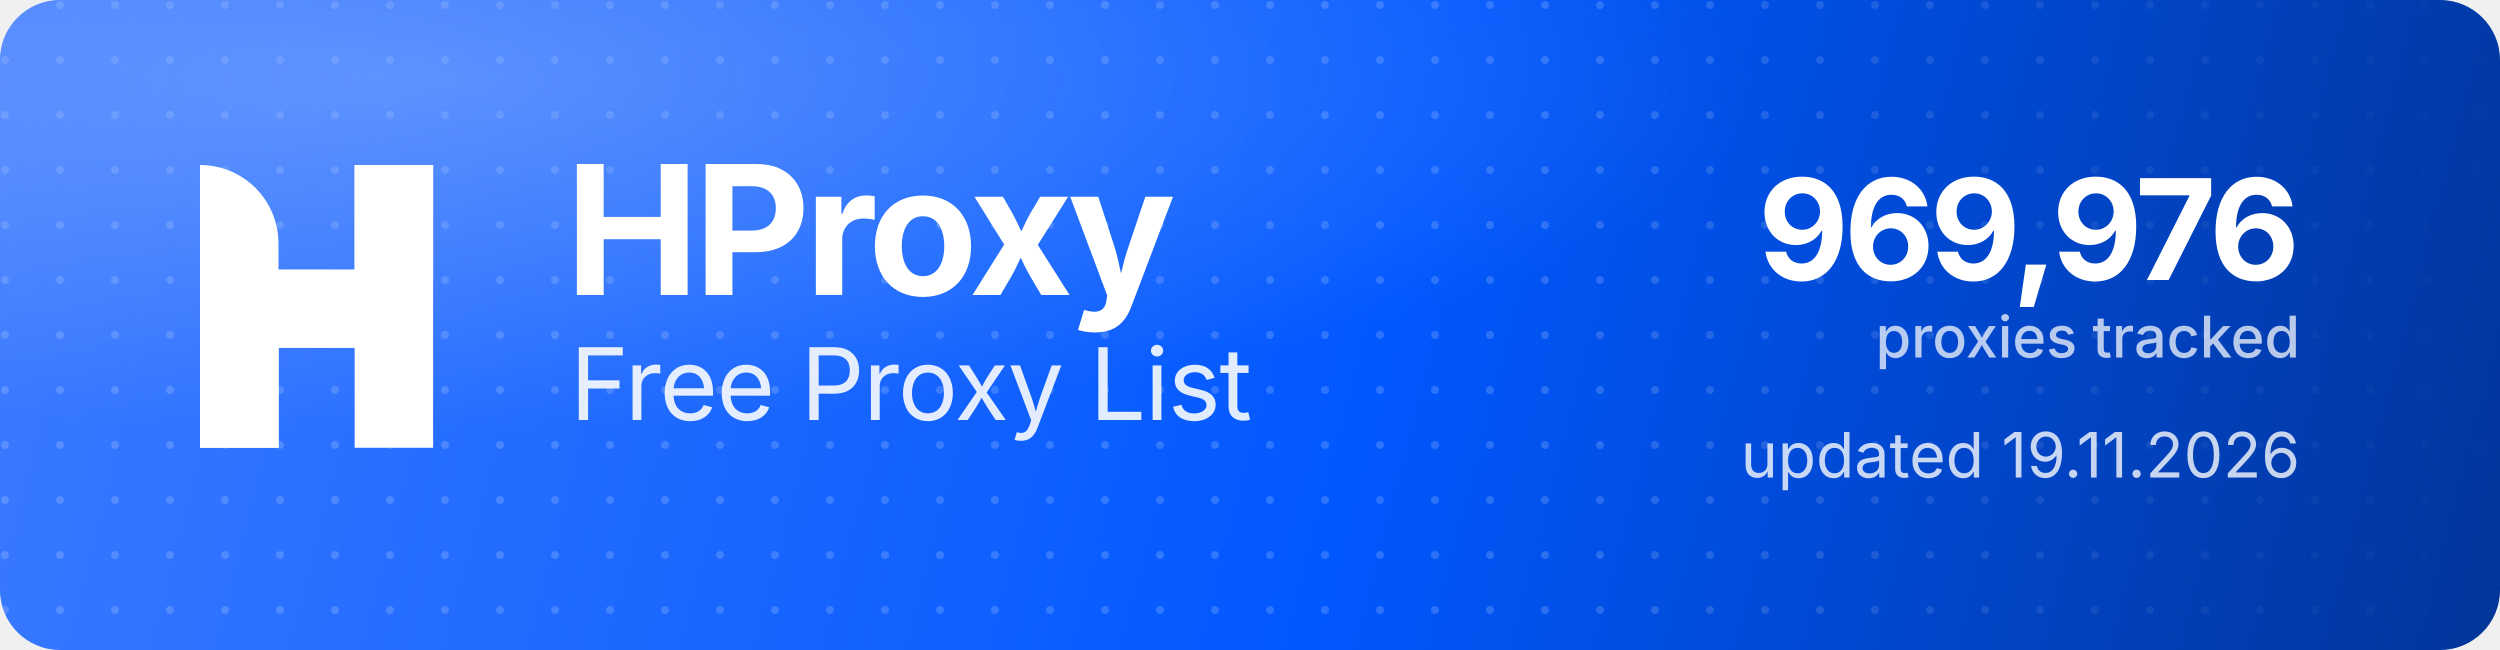
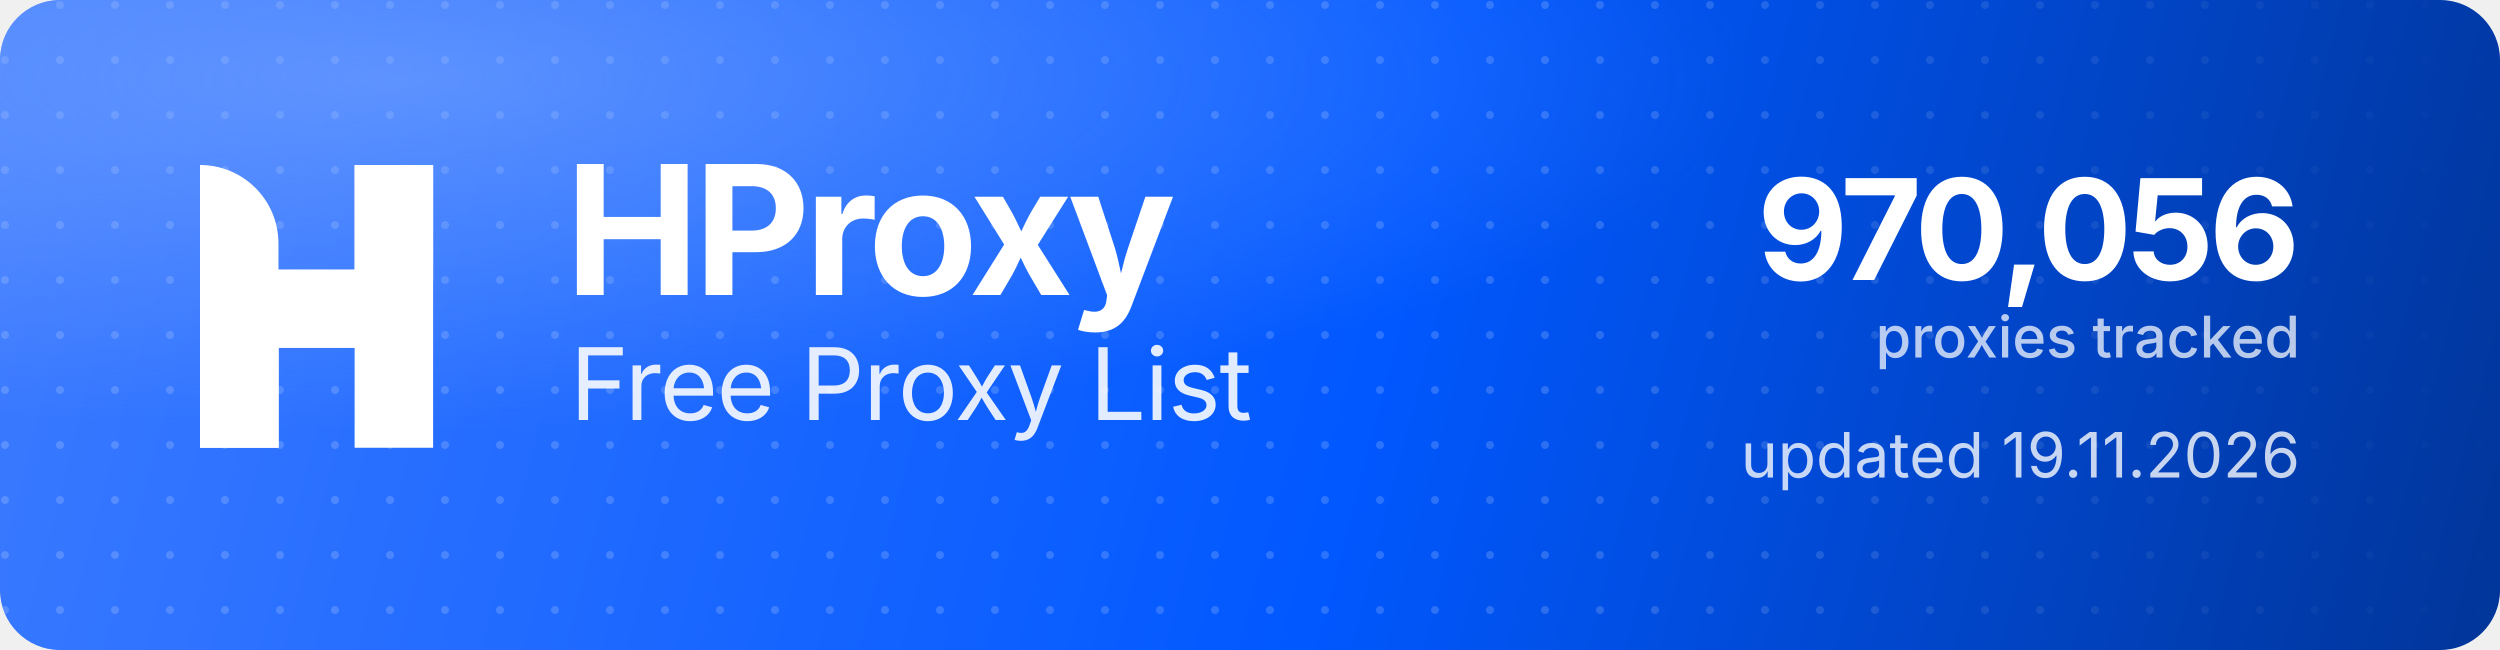
<svg xmlns="http://www.w3.org/2000/svg" width="1000" height="260" viewBox="0 0 1000 260" role="img" aria-label="HProxy Free Proxy List">
  <defs>
    <linearGradient id="hp-bg" x1="0" y1="0" x2="1000" y2="260" gradientUnits="userSpaceOnUse">
      <stop offset="0" stop-color="#3D7BFF" />
      <stop offset="0.55" stop-color="#0158FF" />
      <stop offset="1" stop-color="#013599" />
    </linearGradient>
    <radialGradient id="hp-glow" cx="0.16" cy="0.12" r="0.9">
      <stop offset="0" stop-color="#8FB4FF" stop-opacity="0.5" />
      <stop offset="0.6" stop-color="#8FB4FF" stop-opacity="0" />
    </radialGradient>
    <pattern id="hp-dots" width="22" height="22" patternUnits="userSpaceOnUse">
      <circle cx="2" cy="2" r="1.6" fill="#FFFFFF" fill-opacity="0.17" />
    </pattern>
    <linearGradient id="hp-dot-fade" x1="0" y1="0" x2="1000" y2="0" gradientUnits="userSpaceOnUse">
      <stop offset="0" stop-color="#FFFFFF" stop-opacity="1" />
      <stop offset="0.62" stop-color="#FFFFFF" stop-opacity="1" />
      <stop offset="1" stop-color="#FFFFFF" stop-opacity="0" />
    </linearGradient>
    <mask id="hp-dot-mask">
      <rect width="1000" height="260" fill="url(#hp-dot-fade)" />
    </mask>
  </defs>
  <rect width="1000" height="260" rx="24" fill="url(#hp-bg)" />
  <rect width="1000" height="260" rx="24" fill="url(#hp-dots)" mask="url(#hp-dot-mask)" />
  <rect width="1000" height="260" rx="24" fill="url(#hp-glow)" />
  <g transform="translate(80,66) scale(4.35)" fill="#FFFFFF">
    <path d="M0 0V0C3.985 0 7.216 3.231 7.216 7.216V26H0V0Z" />
    <rect x="14.219" width="7.216" height="26" />
    <path d="M7.235 26H0V15.971C0 12.455 2.851 9.604 6.367 9.604H14.22V0H21.437V10.453C21.437 13.97 18.586 16.82 15.069 16.82H7.235V26Z" />
  </g>
  <text x="226" y="118" font-family="'Geist','Inter','Segoe UI',system-ui,-apple-system,Helvetica,Arial,sans-serif" font-size="72" font-weight="700" letter-spacing="-2.3" fill="#FFFFFF">HProxy</text>
  <text x="228" y="168" font-family="'Geist','Inter','Segoe UI',system-ui,-apple-system,Helvetica,Arial,sans-serif" font-size="40" font-weight="400" letter-spacing="-0.5" fill="#FFFFFF" fill-opacity="0.88">Free Proxy List</text>
-   <text x="920" y="112" text-anchor="end" font-family="'Geist','Inter','Segoe UI',system-ui,-apple-system,Helvetica,Arial,sans-serif" font-size="56" font-weight="700" letter-spacing="-2" fill="#FFFFFF">969,976</text>
+   <text x="920" y="112" text-anchor="end" font-family="'Geist','Inter','Segoe UI',system-ui,-apple-system,Helvetica,Arial,sans-serif" font-size="56" font-weight="700" letter-spacing="-2" fill="#FFFFFF">970,056</text>
  <text x="920" y="143" text-anchor="end" font-family="'Geist','Inter','Segoe UI',system-ui,-apple-system,Helvetica,Arial,sans-serif" font-size="23" font-weight="500" fill="#FFFFFF" fill-opacity="0.72">proxies tracked</text>
  <text x="920" y="191" text-anchor="end" font-family="'Geist','Inter','Segoe UI',system-ui,-apple-system,Helvetica,Arial,sans-serif" font-size="25" font-weight="400" fill="#FFFFFF" fill-opacity="0.78">updated 19.11.2026</text>
</svg>
